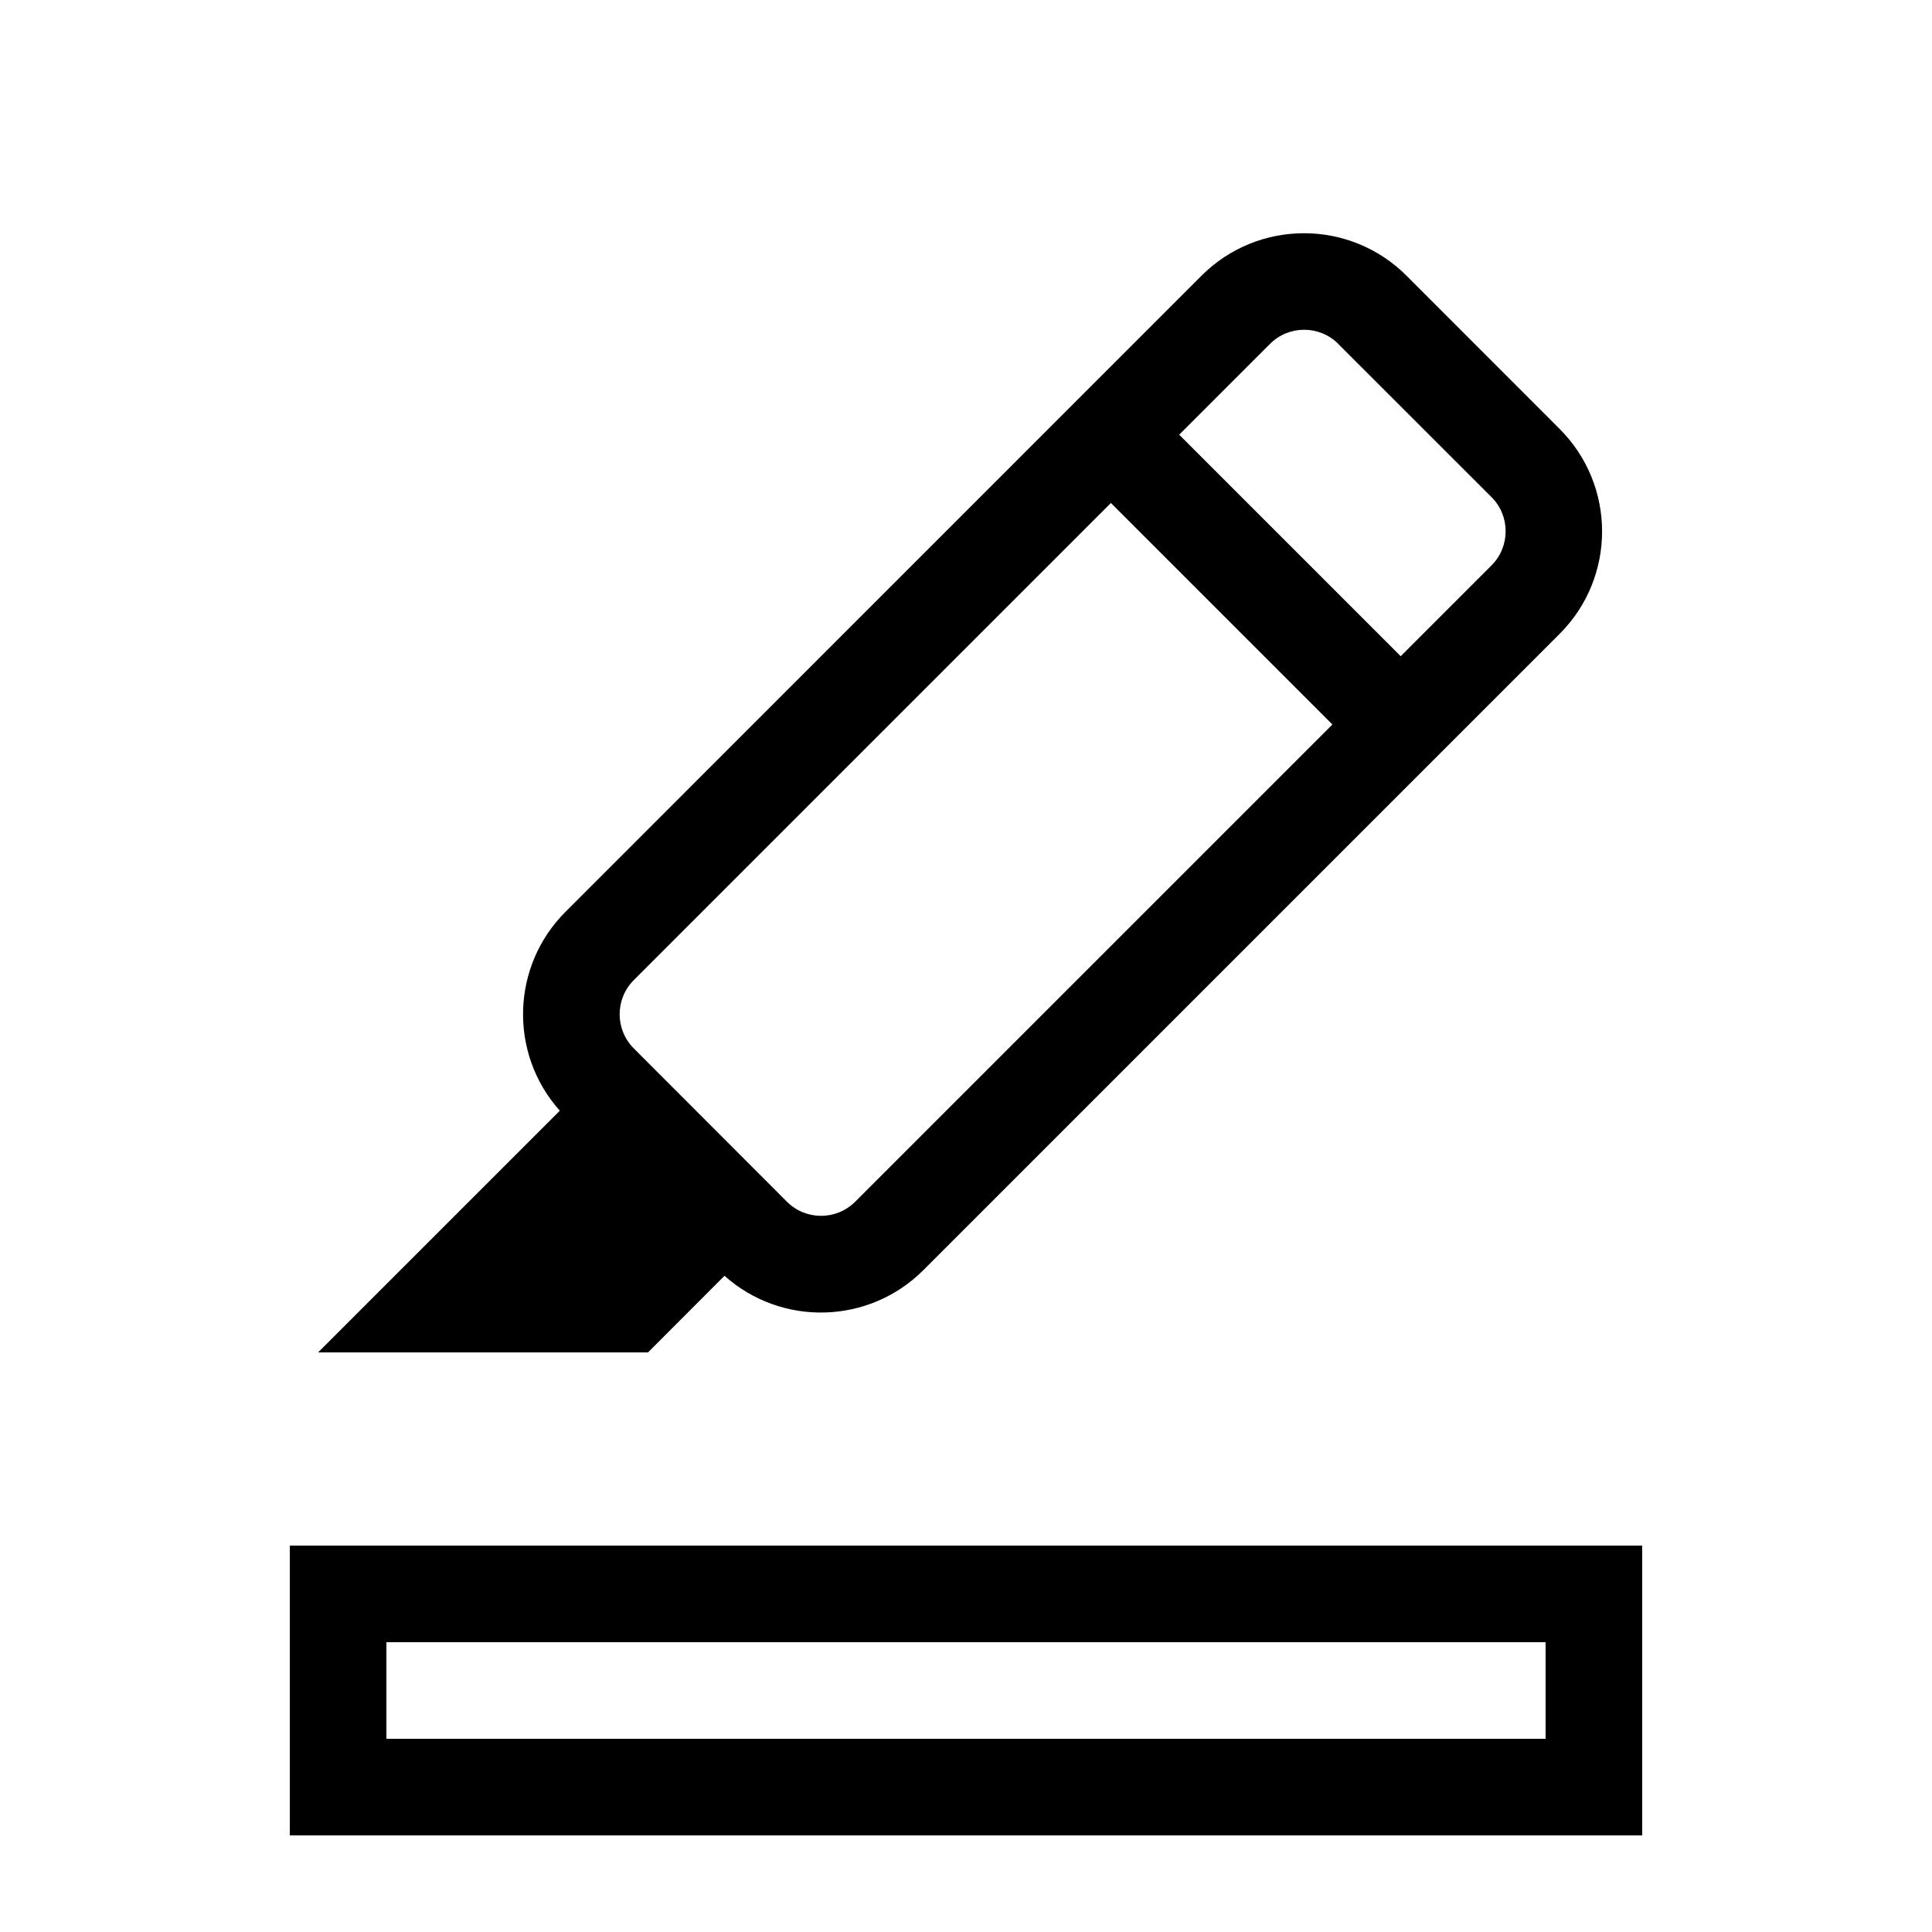
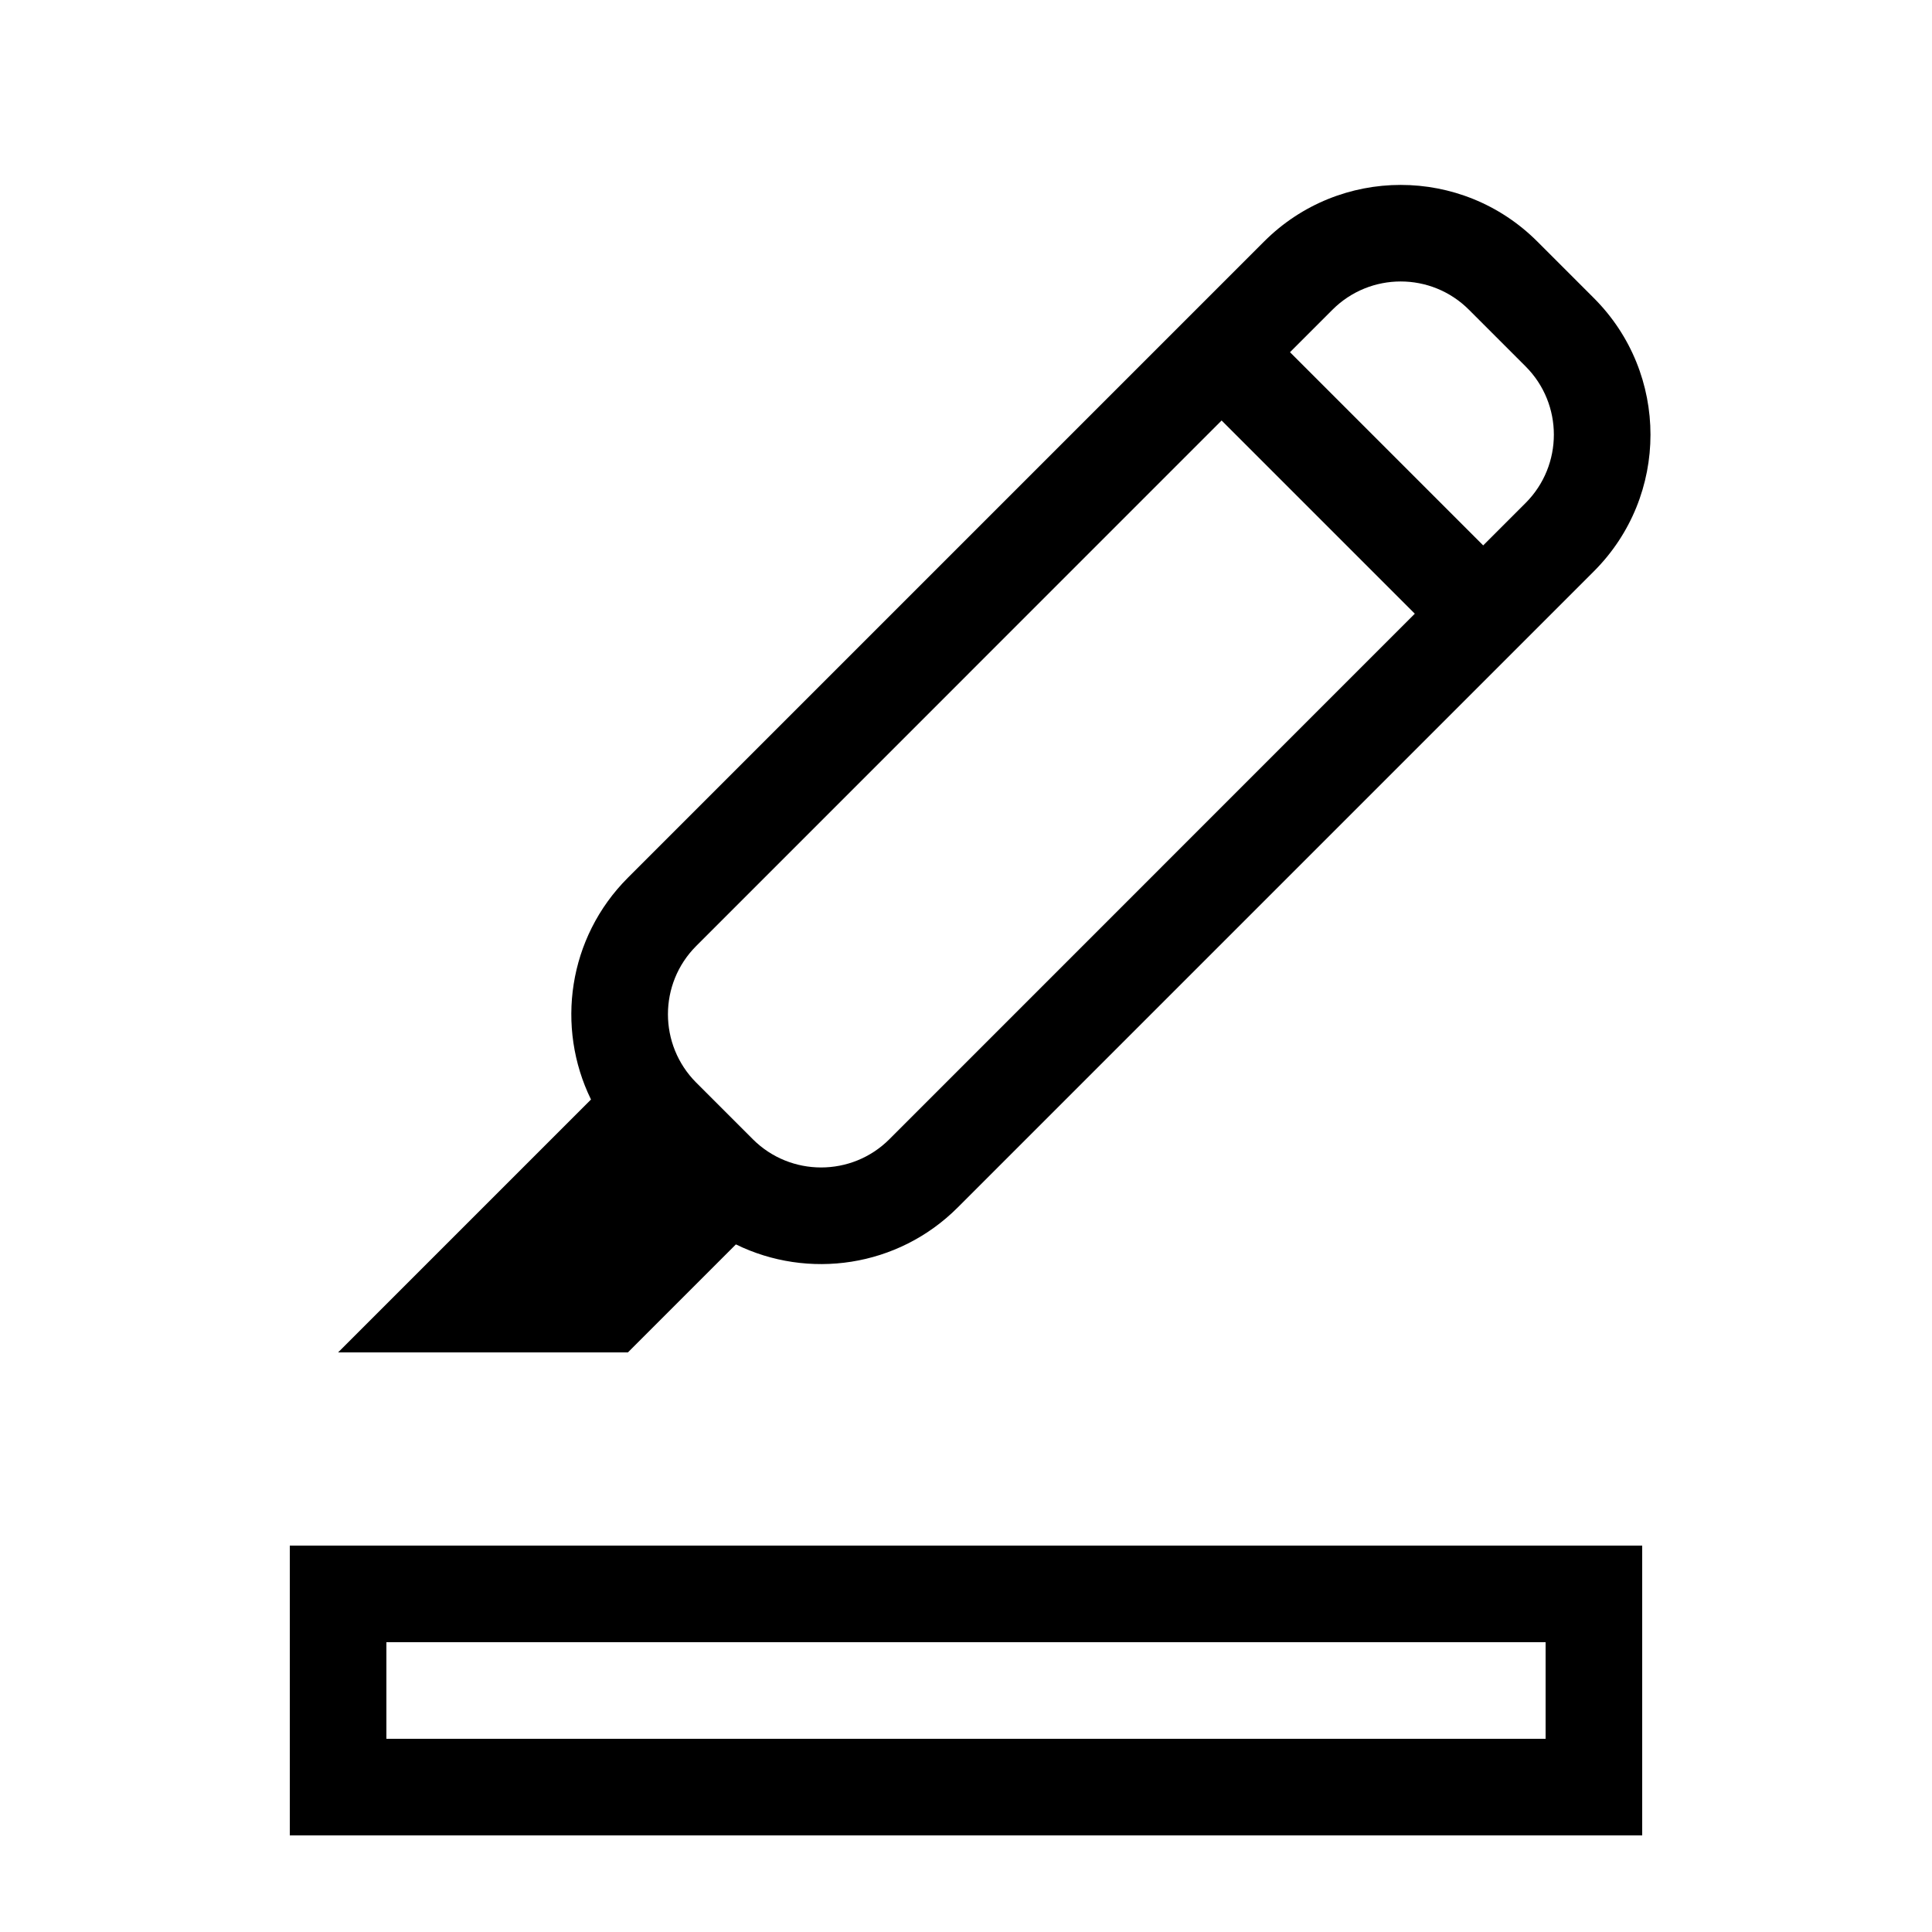
- <svg xmlns="http://www.w3.org/2000/svg" width="20" height="20" fill="none" viewBox="0 0 20 20">
-   <path fill="#000" fill-rule="evenodd" d="M13.854 3.56a.5.5 0 0 0-.707 0l-.94.94L14.5 6.793l.94-.94a.5.5 0 0 0 0-.707l-1.586-1.585ZM6.56 10.147l4.94-4.94L13.793 7.5l-4.94 4.94a.5.5 0 0 1-.707 0l-1.585-1.587a.5.5 0 0 1 0-.707Zm5.878-7.293a1.5 1.5 0 0 1 2.122 0l1.585 1.586a1.5 1.5 0 0 1 0 2.122L9.56 13.147a1.5 1.5 0 0 1-2.06.06L6.708 14H3.293l2.502-2.502a1.5 1.5 0 0 1 .059-2.059l6.585-6.586ZM4 17h12v1H4v-1Zm-1 2v-3h14v3H3Z" clip-rule="evenodd" />
+ <svg xmlns="http://www.w3.org/2000/svg" width="20" height="20" viewBox="0 0 20 20" fill="none">
+   <path fill-rule="evenodd" clip-rule="evenodd" d="M16.5 3.086L15.914 2.5C15.133 1.719 13.867 1.719 13.086 2.5L6.5 9.086C5.879 9.707 5.752 10.635 6.118 11.382L3.5 14H6.5L7.618 12.882C8.365 13.248 9.293 13.121 9.914 12.5L16.5 5.914C17.281 5.133 17.281 3.867 16.5 3.086ZM13.793 3.207C14.183 2.816 14.817 2.816 15.207 3.207L15.793 3.793C16.183 4.183 16.183 4.816 15.793 5.207L15.354 5.646L13.354 3.646L13.793 3.207ZM12.646 4.353L7.207 9.793C6.817 10.183 6.817 10.816 7.207 11.207L7.793 11.793C8.183 12.183 8.817 12.183 9.207 11.793L14.646 6.353L12.646 4.353Z" fill="black" />
+   <path fill-rule="evenodd" clip-rule="evenodd" d="M3 19V16H17V19H3ZM4 17H16V18H4V17Z" fill="black" />
</svg>
